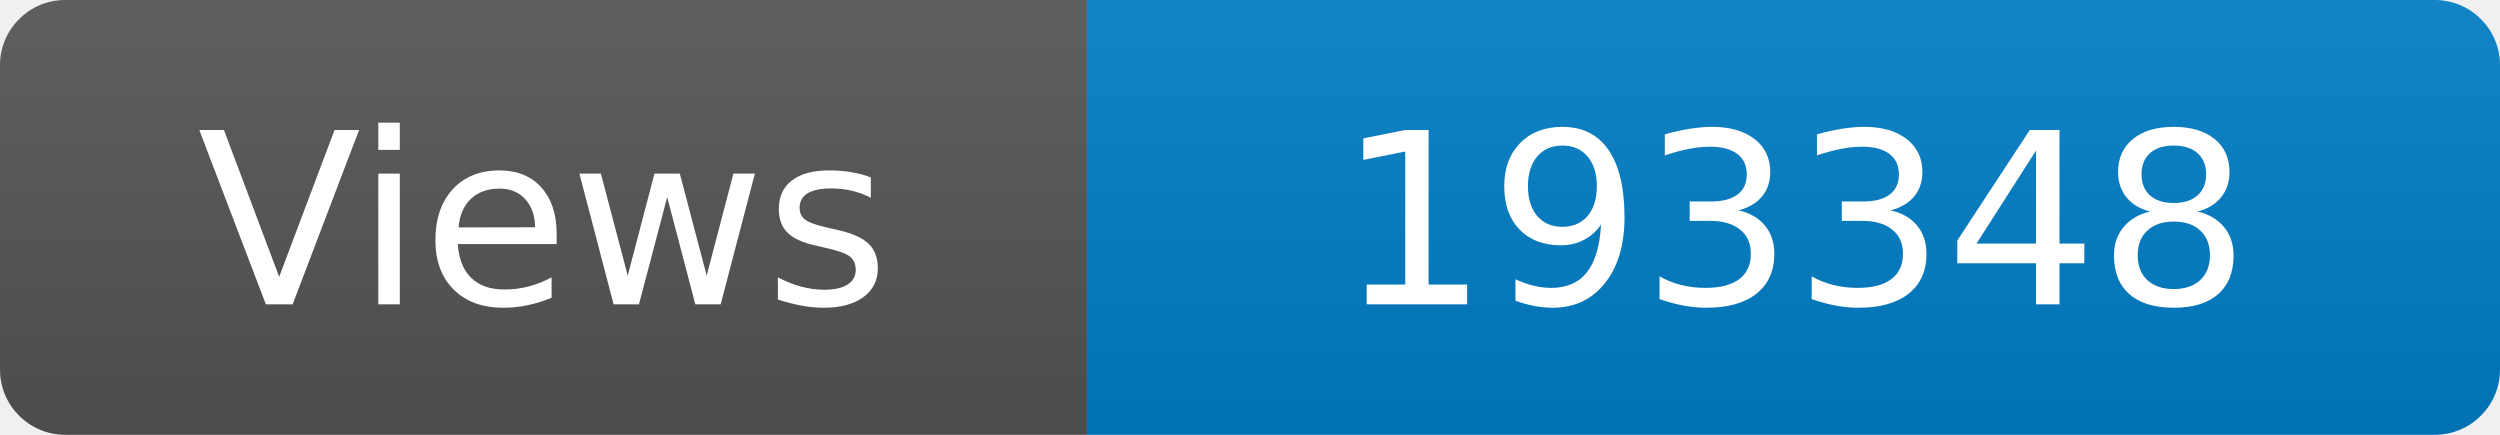
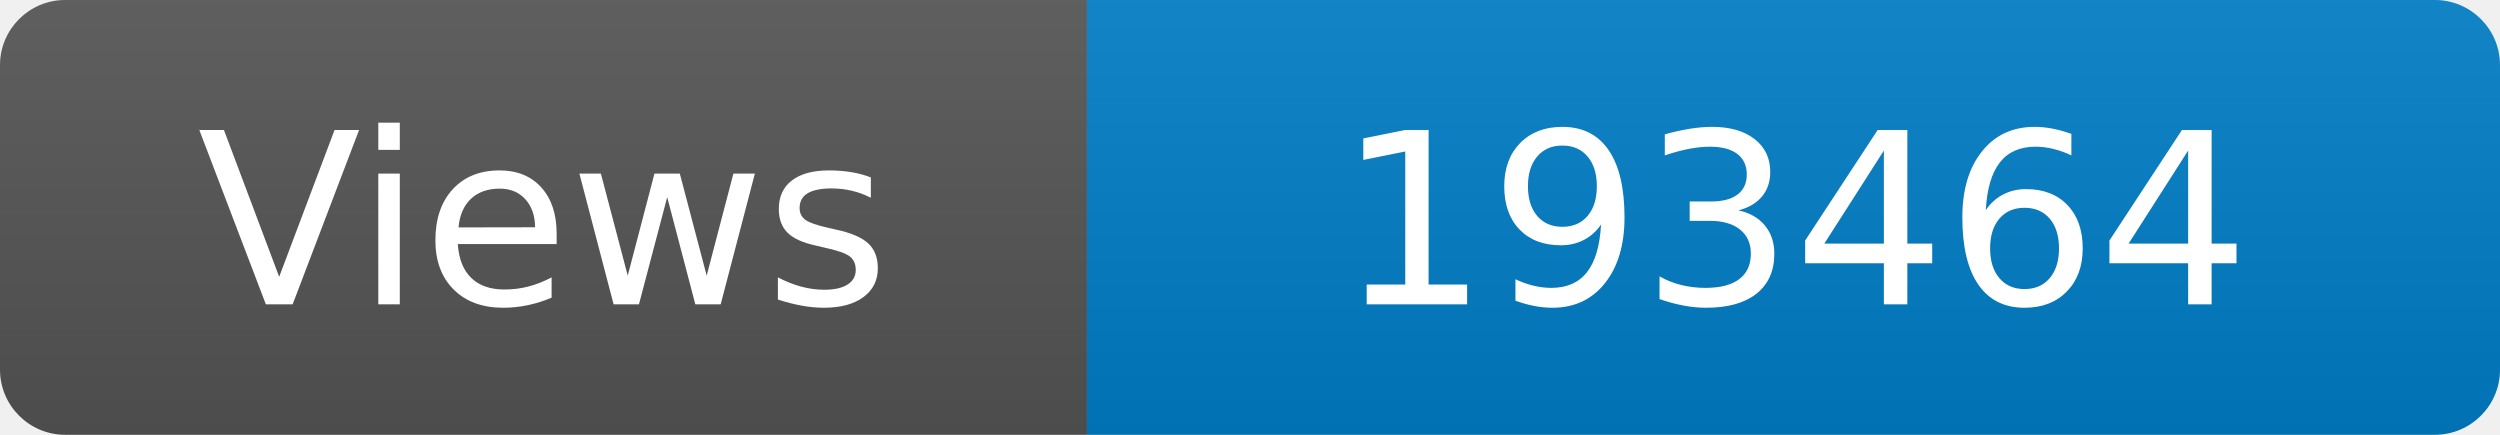
<svg xmlns="http://www.w3.org/2000/svg" width="115" height="20" role="img" aria-label="Maintained?: yes">
  <linearGradient id="s" x2="0" y2="100%">
    <stop offset="0" stop-color="#bbb" stop-opacity=".1" />
    <stop offset="1" stop-opacity=".1" />
  </linearGradient>
  <clipPath id="r">
    <rect width="115" height="20" rx="3" fill="#fff" />
  </clipPath>
  <g clip-path="url(#r)">
    <rect width="50" height="20" fill="#555" />
    <rect x="50" width="160" height="20" fill="#007ec6" />
    <rect width="115" height="20" fill="url(#s)" />
  </g>
  <g fill="#fff" text-anchor="middle" font-family="Verdana,Geneva,DejaVu Sans,sans-serif" font-size="110">
    <text x="250" y="140" transform="scale(.1)" fill="#fff">Views</text>
-     <text x="825" y="140" transform="scale(.1)" fill="#fff">193348</text>
+     <text x="825" y="140" transform="scale(.1)" fill="#fff">193464</text>
  </g>
</svg>
